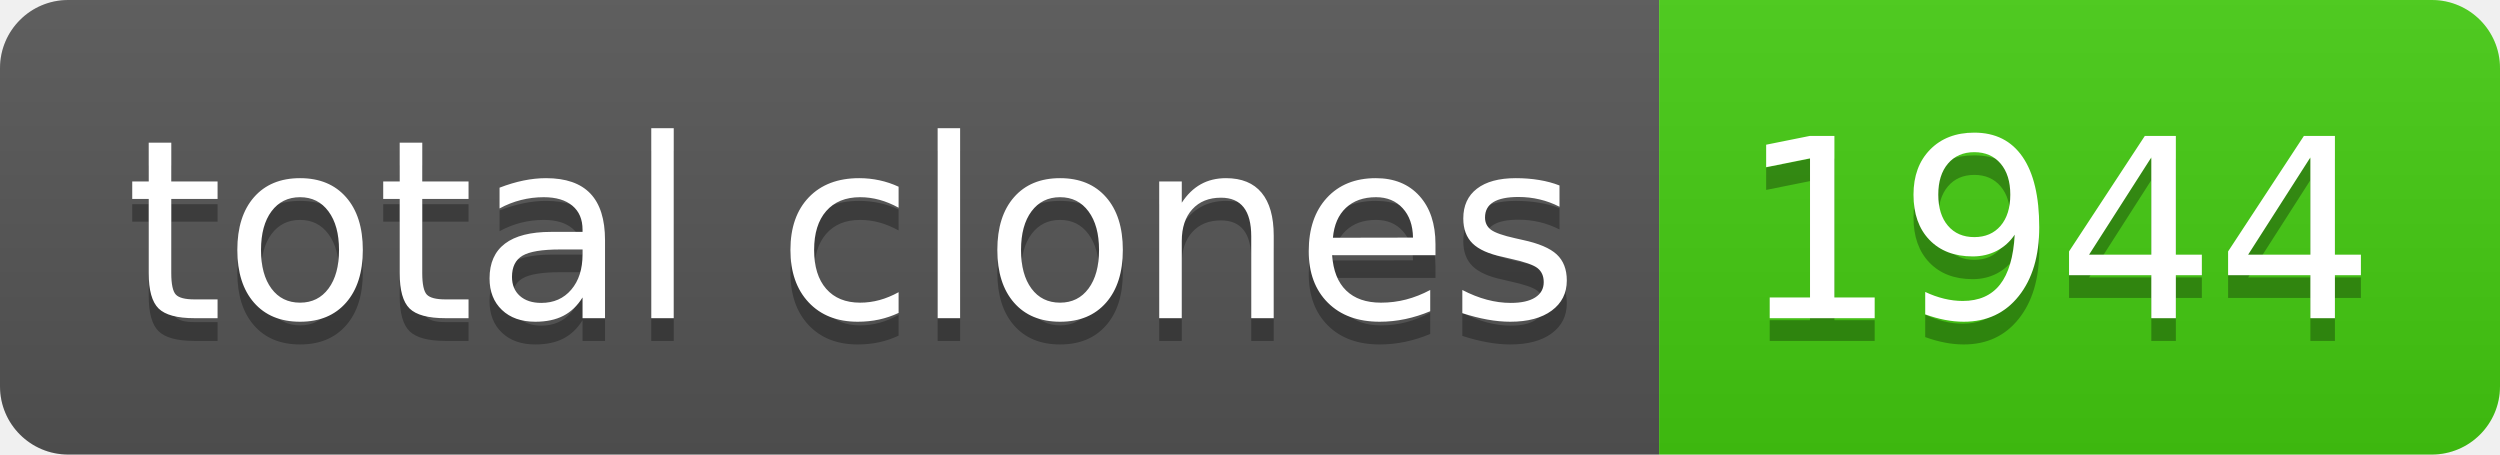
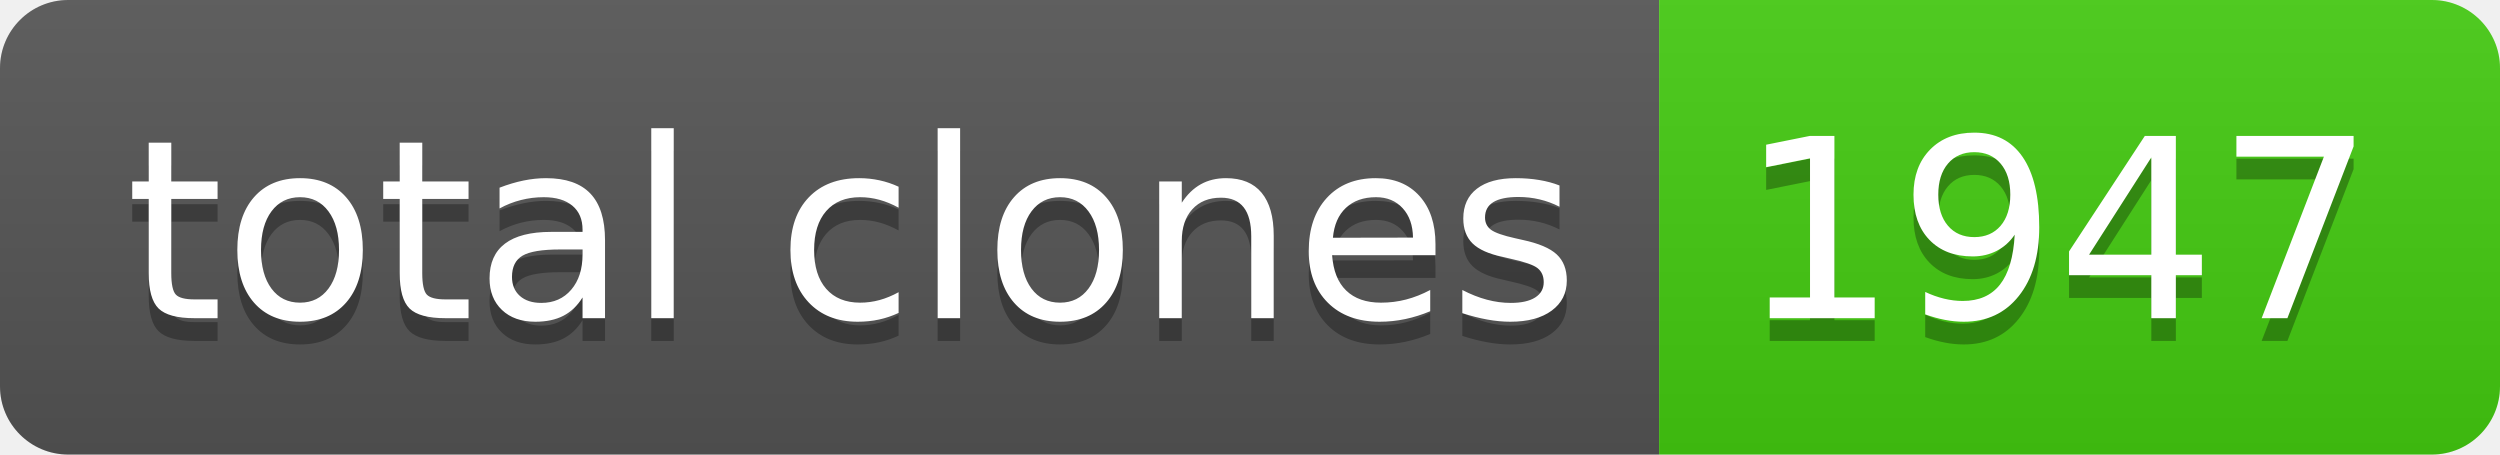
- <svg xmlns="http://www.w3.org/2000/svg" width="110" height="20" role="img" aria-label="total clones: 1944">
+ <svg xmlns="http://www.w3.org/2000/svg" width="110" height="20" role="img" aria-label="total clones: 1947">
  <linearGradient id="s" x2="0" y2="100%">
    <stop offset="0" stop-color="#bbb" stop-opacity=".1" />
    <stop offset="1" stop-opacity=".1" />
  </linearGradient>
  <clipPath id="r">
    <rect width="110" height="20" rx="3" fill="#fff" />
  </clipPath>
  <g clip-path="url(#r)">
    <rect width="73" height="20" fill="#555" />
    <rect x="73" width="37" height="20" fill="#4c1" />
    <rect width="110" height="20" fill="url(#s)" />
  </g>
  <g fill="#fff" text-anchor="middle" font-family="Verdana,Geneva,DejaVu Sans,sans-serif" text-rendering="geometricPrecision" font-size="110">
    <text aria-hidden="true" x="375" y="150" fill="#010101" fill-opacity=".3" transform="scale(.1)" textLength="630">total clones</text>
    <text x="375" y="140" transform="scale(.1)" fill="#fff" textLength="630">total clones</text>
-     <text aria-hidden="true" x="905" y="150" fill="#010101" fill-opacity=".3" transform="scale(.1)" textLength="270">1944</text>
-     <text x="905" y="140" transform="scale(.1)" fill="#fff" textLength="270">1944</text>
+     <text aria-hidden="true" x="905" y="150" fill="#010101" fill-opacity=".3" transform="scale(.1)" textLength="270">1947</text>
+     <text x="905" y="140" transform="scale(.1)" fill="#fff" textLength="270">1947</text>
  </g>
</svg>
